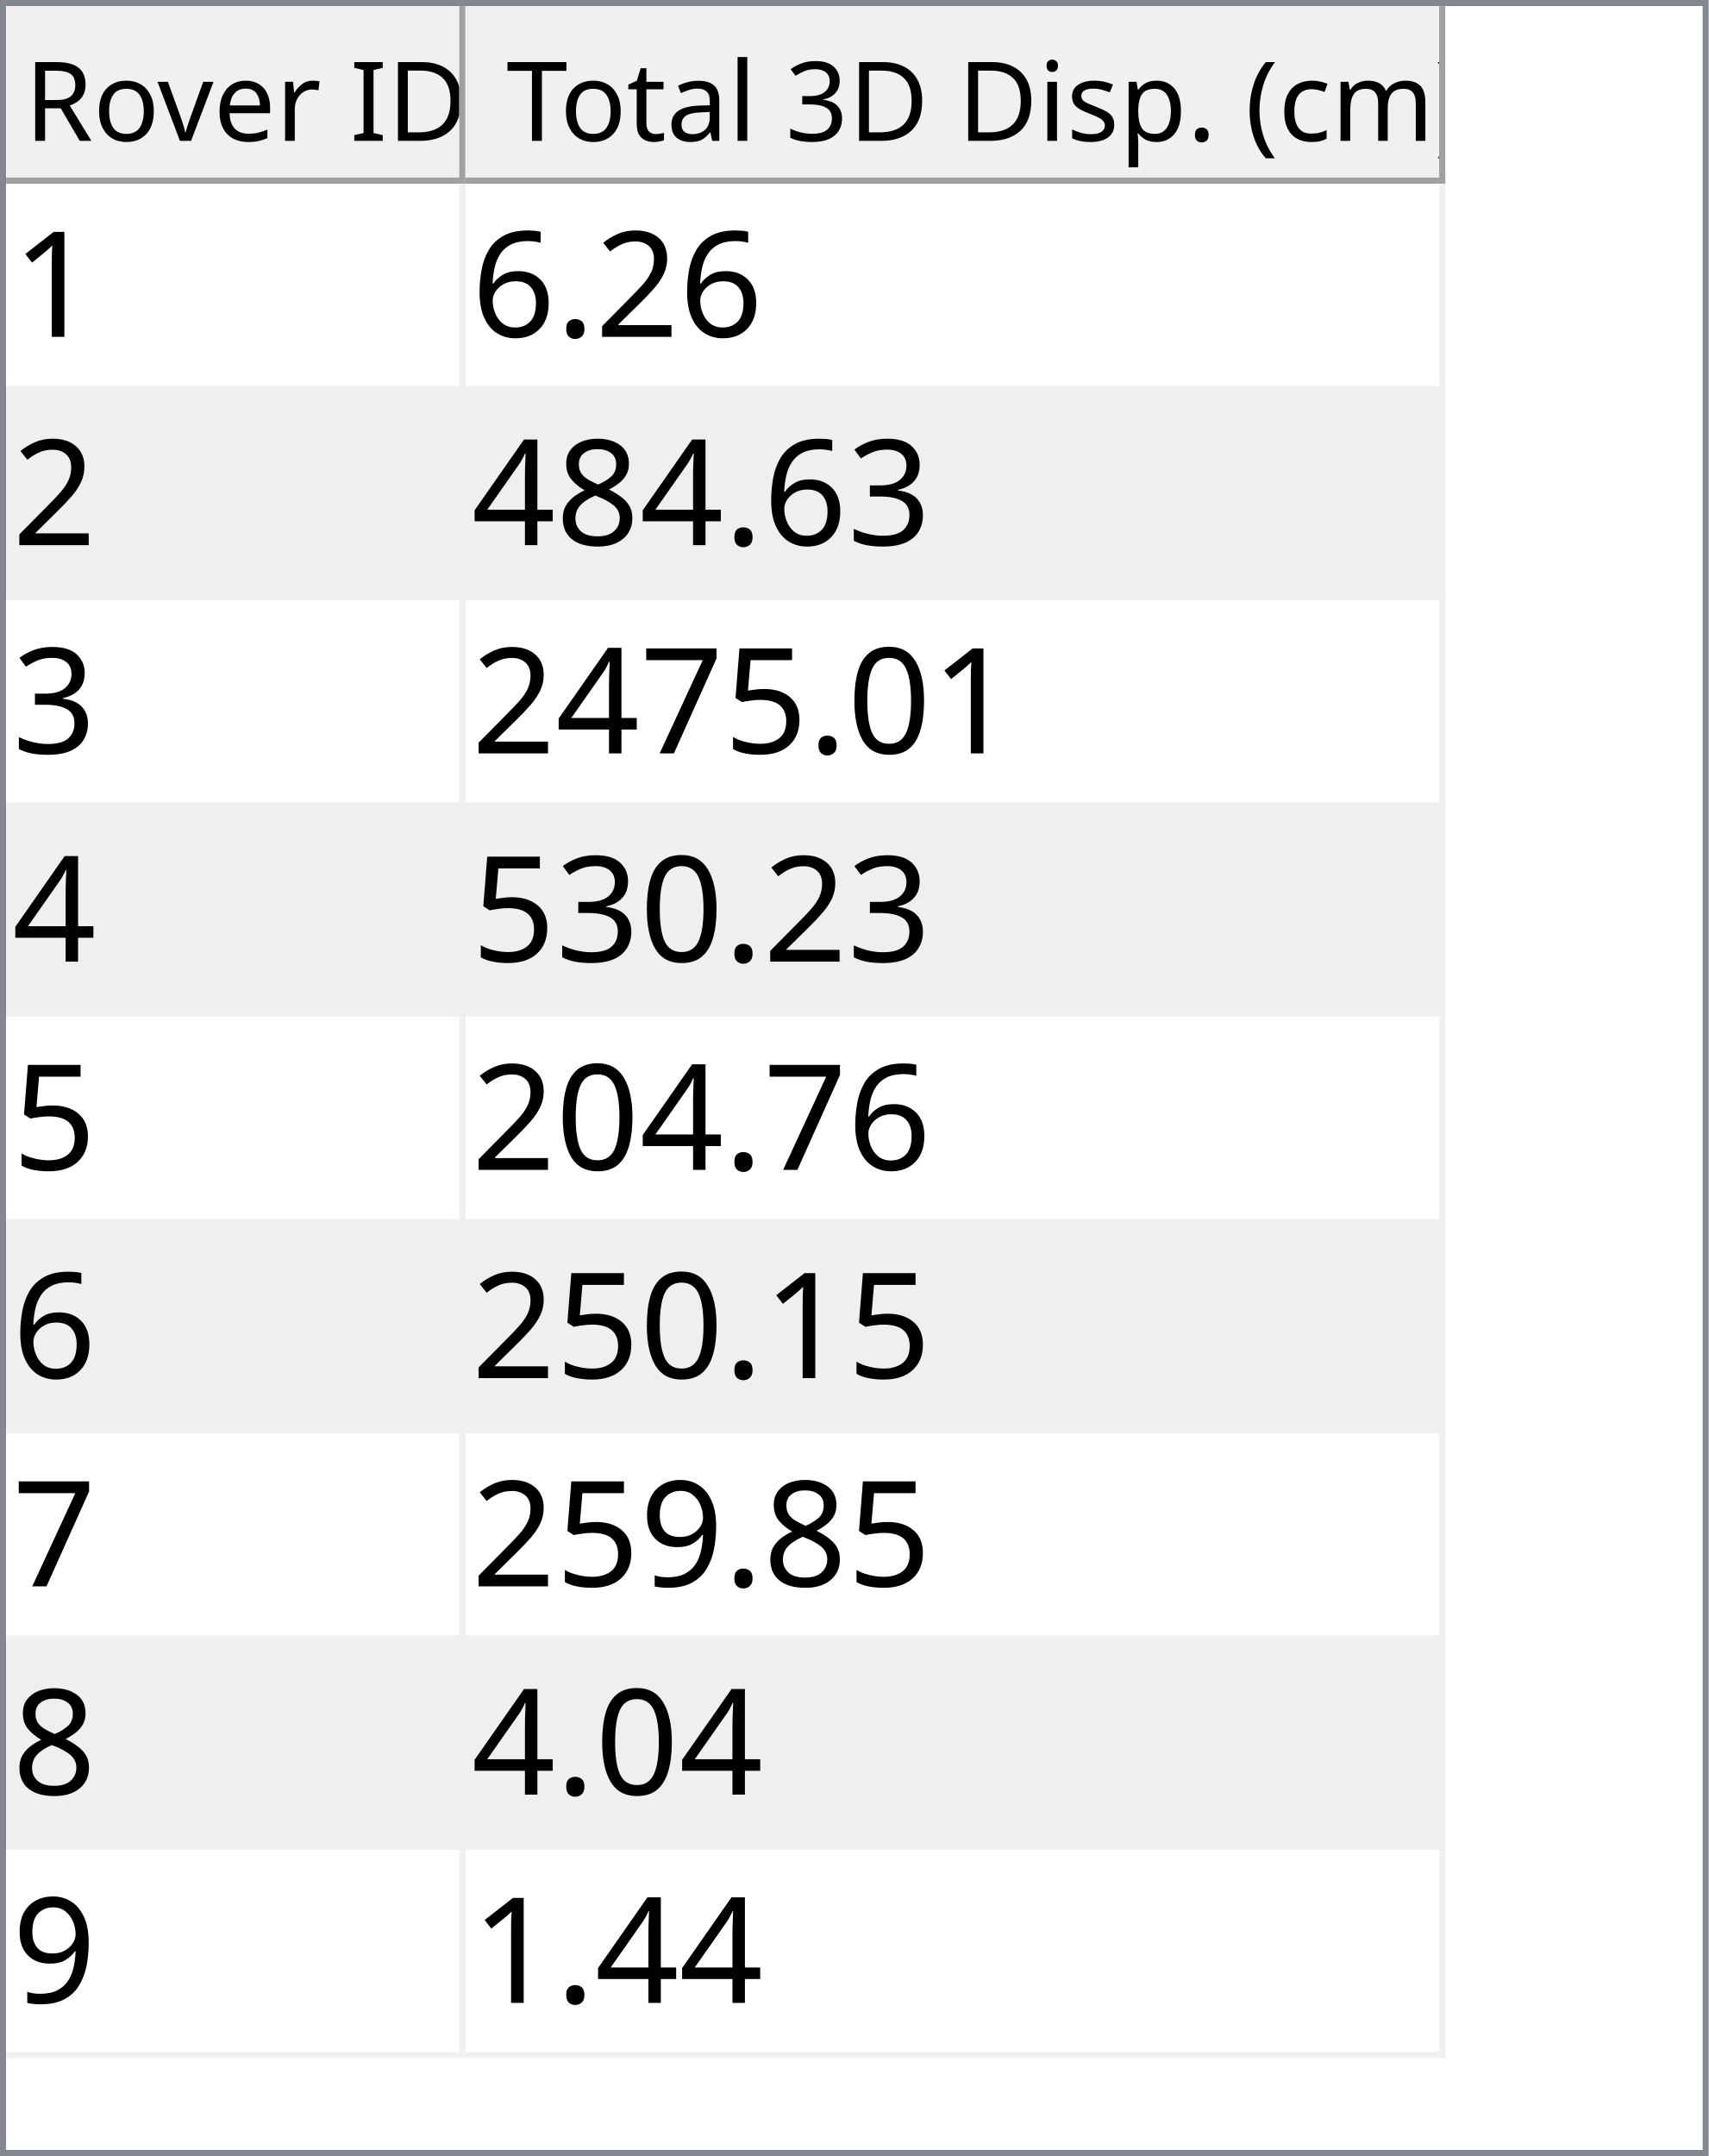
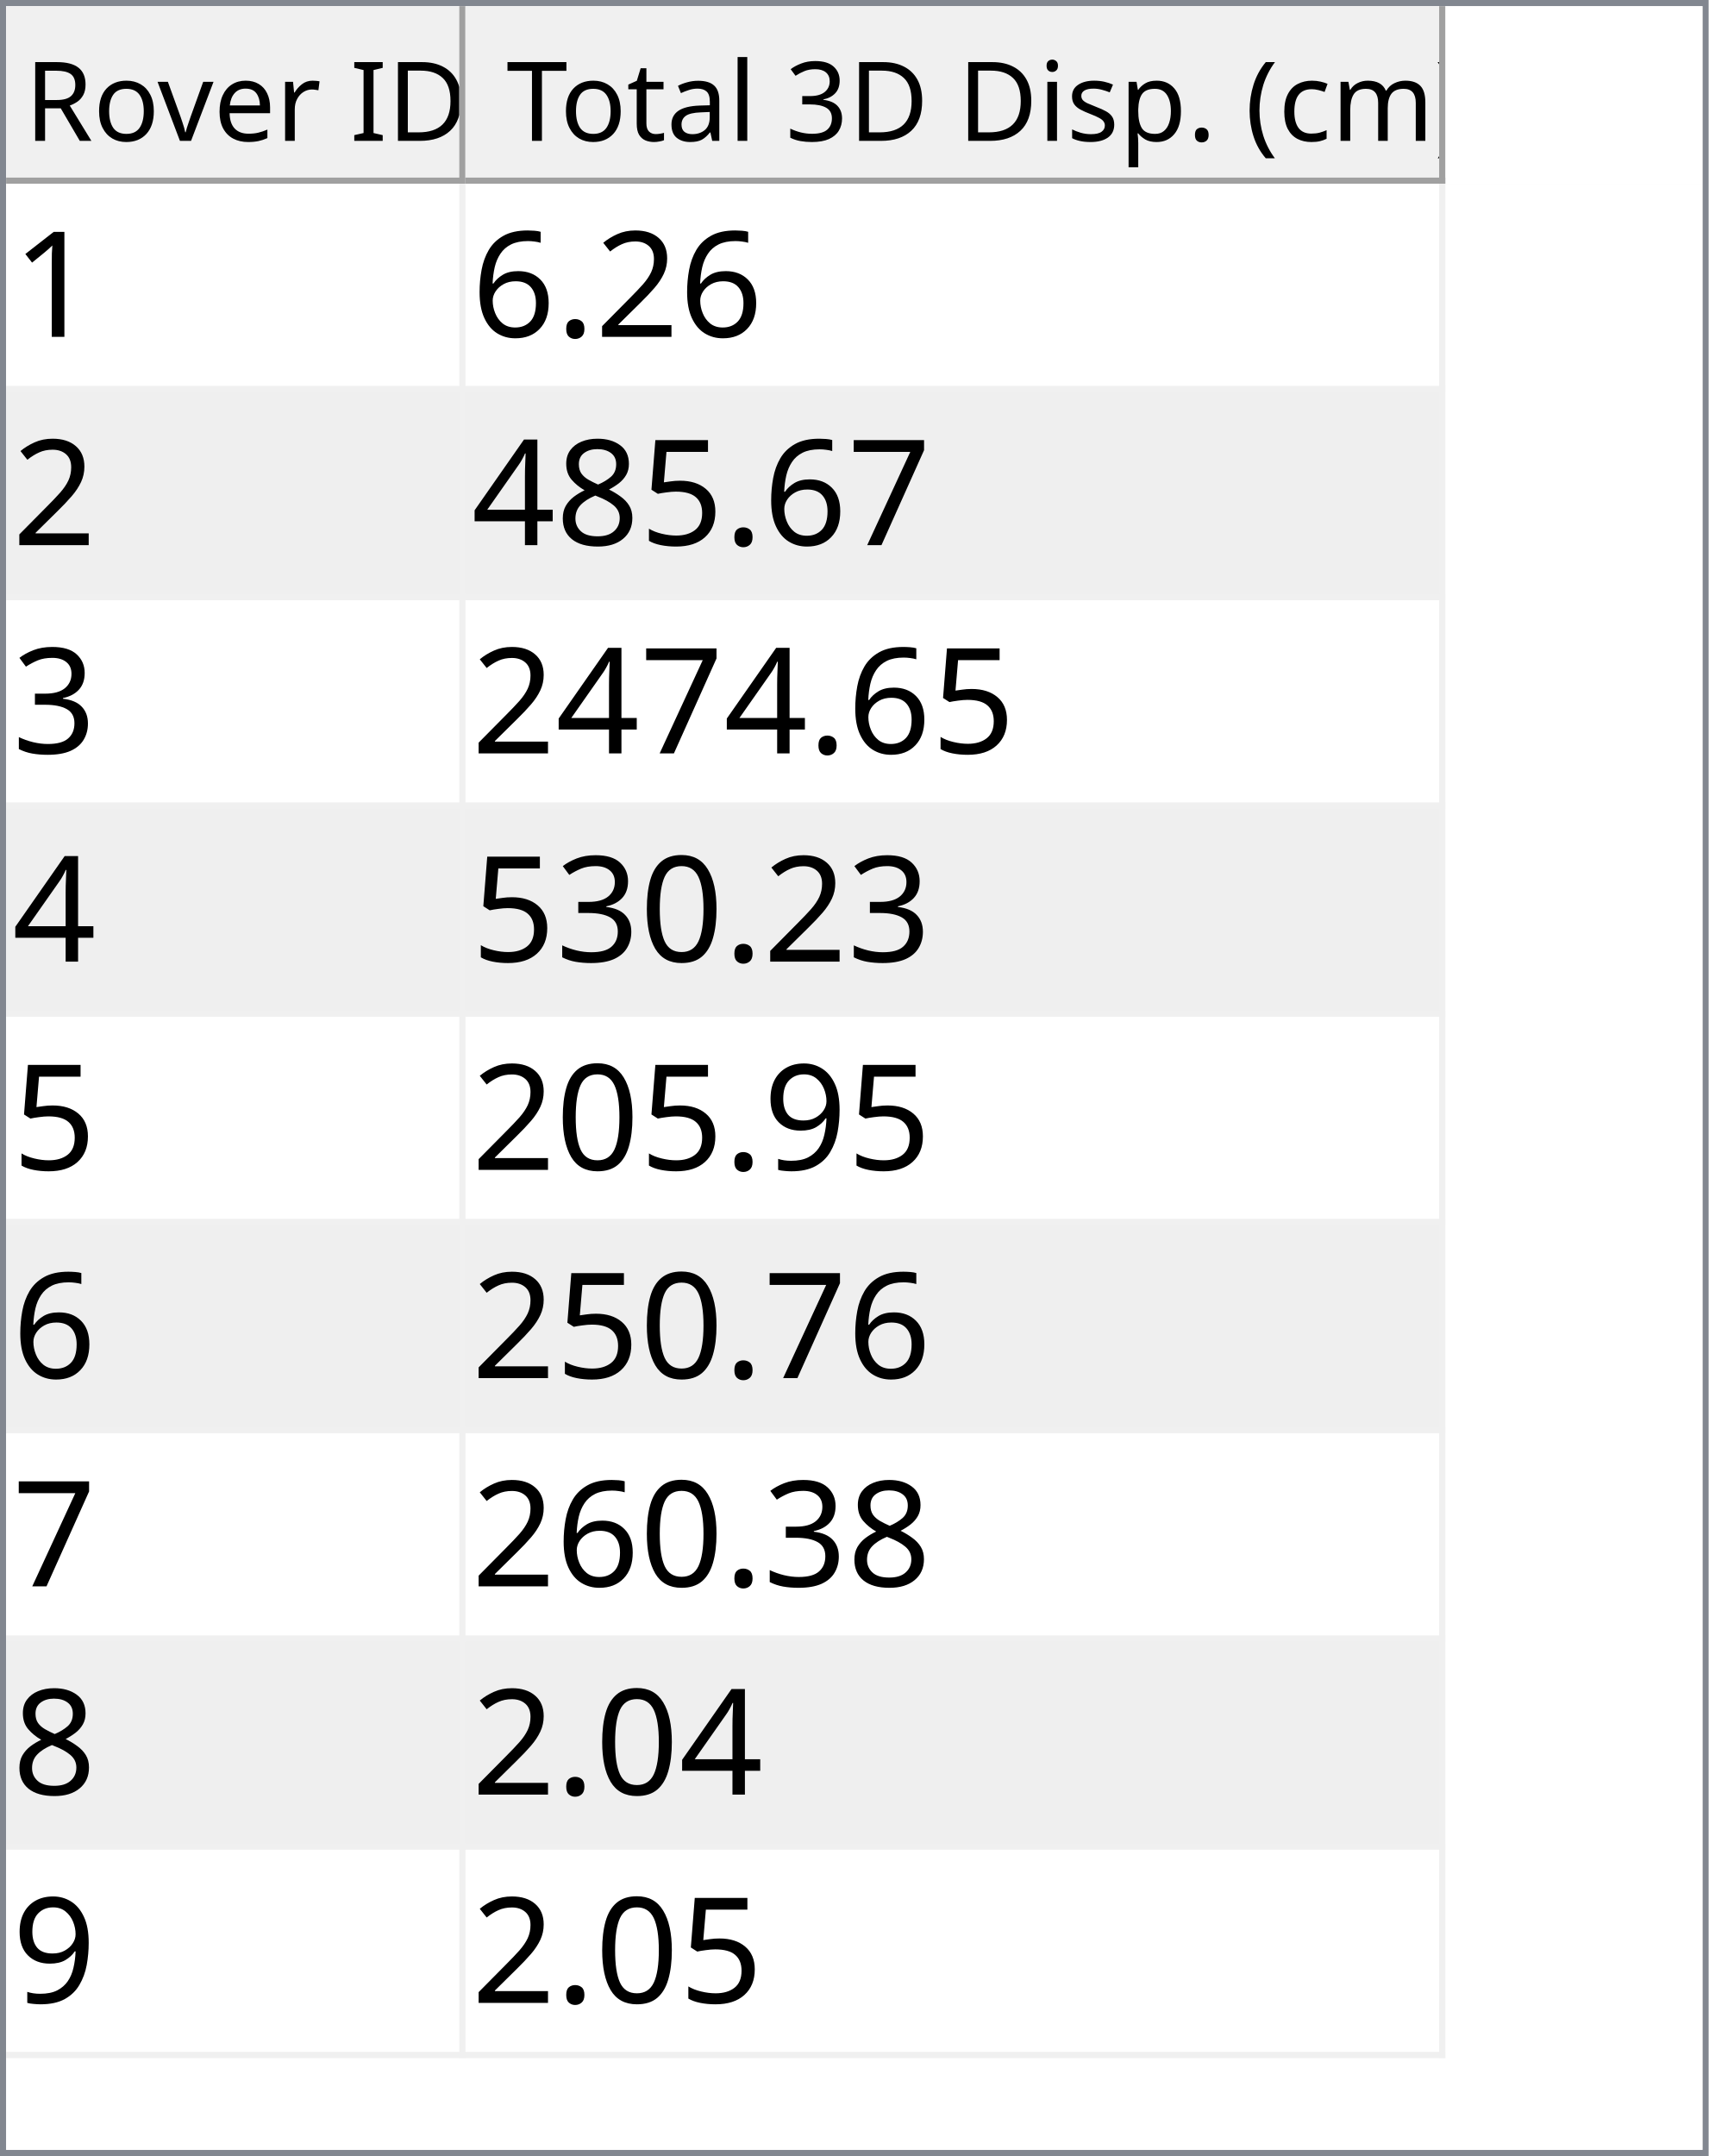
<svg xmlns="http://www.w3.org/2000/svg" style="fill-opacity:1; color-rendering:auto; color-interpolation:auto; text-rendering:auto; stroke:black; stroke-linecap:square; stroke-miterlimit:10; shape-rendering:auto; stroke-opacity:1; fill:black; stroke-dasharray:none; font-weight:normal; stroke-width:1; font-family:'Dialog'; font-style:normal; stroke-linejoin:miter; font-size:12px; stroke-dashoffset:0; image-rendering:auto;" width="279" height="352">
  <defs id="genericDefs" />
  <g>
    <defs id="defs1">
      <clipPath clipPathUnits="userSpaceOnUse" id="clipPath1">
        <path d="M0 0 L279 0 L279 352 L0 352 L0 0 Z" />
      </clipPath>
      <clipPath clipPathUnits="userSpaceOnUse" id="clipPath2">
        <path d="M0 0 L0 352 L279 352 L279 0 Z" />
      </clipPath>
      <clipPath clipPathUnits="userSpaceOnUse" id="clipPath3">
        <path d="M0 0 L0 29 L277 29 L277 0 Z" />
      </clipPath>
      <clipPath clipPathUnits="userSpaceOnUse" id="clipPath4">
        <path d="M0 0 L0 29 L75 29 L75 0 Z" />
      </clipPath>
      <clipPath clipPathUnits="userSpaceOnUse" id="clipPath5">
        <path d="M1 1 L1 28 L74 28 L74 1 Z" />
      </clipPath>
      <clipPath clipPathUnits="userSpaceOnUse" id="clipPath6">
        <path d="M0 0 L0 27 L73 27 L73 0 Z" />
      </clipPath>
      <clipPath clipPathUnits="userSpaceOnUse" id="clipPath7">
        <path d="M-0.5 -0.5 L-0.5 28.5 L74.5 28.5 L74.5 -0.5 Z" />
      </clipPath>
      <clipPath clipPathUnits="userSpaceOnUse" id="clipPath8">
        <path d="M0 0 L0 29 L160 29 L160 0 Z" />
      </clipPath>
      <clipPath clipPathUnits="userSpaceOnUse" id="clipPath9">
        <path d="M1 1 L1 28 L159 28 L159 1 Z" />
      </clipPath>
      <clipPath clipPathUnits="userSpaceOnUse" id="clipPath10">
        <path d="M0 0 L0 27 L158 27 L158 0 Z" />
      </clipPath>
      <clipPath clipPathUnits="userSpaceOnUse" id="clipPath11">
        <path d="M-0.5 -0.5 L-0.5 28.5 L159.5 28.5 L159.5 -0.5 Z" />
      </clipPath>
      <clipPath clipPathUnits="userSpaceOnUse" id="clipPath12">
        <path d="M0 0 L0 321 L277 321 L277 0 Z" />
      </clipPath>
      <clipPath clipPathUnits="userSpaceOnUse" id="clipPath13">
        <path d="M0 0 L0 306 L235 306 L235 0 Z" />
      </clipPath>
      <clipPath clipPathUnits="userSpaceOnUse" id="clipPath14">
        <path d="M-0.5 -0.5 L-0.5 305.5 L234.5 305.5 L234.5 -0.5 Z" />
      </clipPath>
      <clipPath clipPathUnits="userSpaceOnUse" id="clipPath15">
        <path d="M0 0 L0 33 L74 33 L74 0 Z" />
      </clipPath>
      <clipPath clipPathUnits="userSpaceOnUse" id="clipPath16">
        <path d="M0 0 L0 33 L159 33 L159 0 Z" />
      </clipPath>
      <font horiz-adv-x="64.551" id="font1">
        <font-face ascent="107.91" descent="25.098" units-per-em="100" style="font-style:normal; font-family:Segoe UI; font-weight:normal;" />
        <missing-glyph horiz-adv-x="64.551" d="M8.109 0 L8.109 68.266 L56.453 68.266 L56.453 0 L8.109 0 ZM15.328 7.234 L49.219 7.234 L49.219 61.031 L15.328 61.031 L15.328 7.234 Z" />
        <glyph unicode="D" horiz-adv-x="70.117" d="M9.188 0 L9.188 70.016 L28.516 70.016 Q65.531 70.016 65.531 35.891 Q65.531 19.672 55.25 9.836 Q44.969 0 27.734 0 L9.188 0 ZM17.391 62.594 L17.391 7.422 L27.828 7.422 Q41.609 7.422 49.273 14.797 Q56.938 22.172 56.938 35.688 Q56.938 62.594 28.328 62.594 L17.391 62.594 Z" />
        <glyph unicode="I" horiz-adv-x="26.611" d="M17.391 0 L9.188 0 L9.188 70.016 L17.391 70.016 L17.391 0 Z" />
        <glyph unicode=" " horiz-adv-x="27.393" d="" />
        <glyph unicode="r" horiz-adv-x="34.766" d="M34.188 41.891 Q32.078 43.5 28.125 43.5 Q23 43.5 19.555 38.672 Q16.109 33.844 16.109 25.484 L16.109 0 L8.109 0 L8.109 50 L16.109 50 L16.109 39.703 L16.312 39.703 Q18.016 44.969 21.531 47.922 Q25.047 50.875 29.391 50.875 Q32.516 50.875 34.188 50.203 L34.188 41.891 Z" />
        <glyph unicode="e" horiz-adv-x="52.295" d="M48.297 23 L12.984 23 Q13.188 14.656 17.484 10.109 Q21.781 5.562 29.297 5.562 Q37.75 5.562 44.828 11.141 L44.828 3.609 Q38.234 -1.172 27.391 -1.172 Q16.797 -1.172 10.742 5.641 Q4.688 12.453 4.688 24.812 Q4.688 36.469 11.305 43.82 Q17.922 51.172 27.734 51.172 Q37.547 51.172 42.922 44.828 Q48.297 38.484 48.297 27.203 L48.297 23 ZM40.094 29.781 Q40.047 36.719 36.75 40.578 Q33.453 44.438 27.594 44.438 Q21.922 44.438 17.969 40.383 Q14.016 36.328 13.094 29.781 L40.094 29.781 Z" />
        <glyph unicode="v" horiz-adv-x="47.9" d="M47.406 50 L27.484 0 L19.625 0 L0.688 50 L9.469 50 L22.172 13.672 Q23.578 9.672 23.922 6.688 L24.125 6.688 Q24.609 10.453 25.688 13.484 L38.969 50 L47.406 50 Z" />
        <glyph unicode="o" horiz-adv-x="58.594" d="M29 -1.172 Q17.922 -1.172 11.305 5.836 Q4.688 12.844 4.688 24.422 Q4.688 37.016 11.57 44.094 Q18.453 51.172 30.172 51.172 Q41.359 51.172 47.633 44.289 Q53.906 37.406 53.906 25.203 Q53.906 13.234 47.141 6.031 Q40.375 -1.172 29 -1.172 ZM29.594 44.438 Q21.875 44.438 17.383 39.188 Q12.891 33.938 12.891 24.703 Q12.891 15.828 17.43 10.695 Q21.969 5.562 29.594 5.562 Q37.359 5.562 41.531 10.594 Q45.703 15.625 45.703 24.906 Q45.703 34.281 41.531 39.359 Q37.359 44.438 29.594 44.438 Z" />
        <glyph unicode="R" horiz-adv-x="59.814" d="M59.375 0 L49.609 0 L37.891 19.625 Q36.281 22.359 34.766 24.289 Q33.25 26.219 31.664 27.438 Q30.078 28.656 28.25 29.219 Q26.422 29.781 24.125 29.781 L17.391 29.781 L17.391 0 L9.188 0 L9.188 70.016 L30.078 70.016 Q34.672 70.016 38.555 68.867 Q42.438 67.719 45.289 65.375 Q48.141 63.031 49.758 59.547 Q51.375 56.062 51.375 51.375 Q51.375 47.703 50.273 44.656 Q49.172 41.609 47.148 39.211 Q45.125 36.812 42.266 35.133 Q39.406 33.453 35.844 32.516 L35.844 32.328 Q37.594 31.547 38.891 30.547 Q40.188 29.547 41.359 28.18 Q42.531 26.812 43.68 25.078 Q44.828 23.344 46.234 21.047 L59.375 0 ZM17.391 62.594 L17.391 37.203 L28.516 37.203 Q31.594 37.203 34.203 38.133 Q36.812 39.062 38.719 40.797 Q40.625 42.531 41.703 45.047 Q42.781 47.562 42.781 50.688 Q42.781 56.297 39.141 59.445 Q35.5 62.594 28.609 62.594 L17.391 62.594 Z" />
        <glyph unicode=")" horiz-adv-x="30.176" d="M8.297 -15.922 L1.172 -15.922 Q16.406 2.344 16.406 26.812 Q16.406 51.469 1.078 70.016 L8.297 70.016 Q23.531 52.156 23.531 26.703 Q23.531 1.375 8.297 -15.922 Z" />
        <glyph unicode="m" horiz-adv-x="86.133" d="M79.109 0 L71.094 0 L71.094 28.719 Q71.094 37.016 68.531 40.727 Q65.969 44.438 59.906 44.438 Q54.781 44.438 51.195 39.75 Q47.609 35.062 47.609 28.516 L47.609 0 L39.594 0 L39.594 29.688 Q39.594 44.438 28.219 44.438 Q22.953 44.438 19.531 40.016 Q16.109 35.594 16.109 28.516 L16.109 0 L8.109 0 L8.109 50 L16.109 50 L16.109 42.094 L16.312 42.094 Q21.625 51.172 31.844 51.172 Q36.969 51.172 40.773 48.312 Q44.578 45.453 46 40.828 Q51.562 51.172 62.594 51.172 Q79.109 51.172 79.109 30.812 L79.109 0 Z" />
        <glyph unicode="c" horiz-adv-x="46.191" d="M42.188 2.297 Q36.422 -1.172 28.516 -1.172 Q17.828 -1.172 11.258 5.789 Q4.688 12.75 4.688 23.828 Q4.688 36.188 11.766 43.68 Q18.844 51.172 30.672 51.172 Q37.25 51.172 42.281 48.734 L42.281 40.531 Q36.719 44.438 30.375 44.438 Q22.703 44.438 17.797 38.945 Q12.891 33.453 12.891 24.516 Q12.891 15.719 17.508 10.641 Q22.125 5.562 29.891 5.562 Q36.422 5.562 42.188 9.906 L42.188 2.297 Z" />
        <glyph unicode="(" horiz-adv-x="30.176" d="M29.109 -15.922 L21.969 -15.922 Q6.844 1.375 6.844 26.703 Q6.844 52.156 21.969 70.016 L29.203 70.016 Q13.875 51.469 13.875 26.812 Q13.875 2.344 29.109 -15.922 Z" />
        <glyph unicode="." horiz-adv-x="21.68" d="M10.891 -1.078 Q8.641 -1.078 7.055 0.539 Q5.469 2.156 5.469 4.391 Q5.469 6.641 7.055 8.273 Q8.641 9.906 10.891 9.906 Q13.188 9.906 14.797 8.273 Q16.406 6.641 16.406 4.391 Q16.406 2.156 14.797 0.539 Q13.188 -1.078 10.891 -1.078 Z" />
        <glyph unicode="p" horiz-adv-x="58.789" d="M16.312 7.234 L16.109 7.234 L16.109 -23 L8.109 -23 L8.109 50 L16.109 50 L16.109 41.219 L16.312 41.219 Q22.219 51.172 33.594 51.172 Q43.266 51.172 48.688 44.461 Q54.109 37.75 54.109 26.469 Q54.109 13.922 48 6.375 Q41.891 -1.172 31.297 -1.172 Q21.578 -1.172 16.312 7.234 ZM16.109 27.391 L16.109 20.406 Q16.109 14.203 20.141 9.883 Q24.172 5.562 30.375 5.562 Q37.641 5.562 41.773 11.133 Q45.906 16.703 45.906 26.609 Q45.906 34.969 42.047 39.703 Q38.188 44.438 31.594 44.438 Q24.609 44.438 20.359 39.578 Q16.109 34.719 16.109 27.391 Z" />
        <glyph unicode="s" horiz-adv-x="42.432" d="M5.078 1.812 L5.078 10.406 Q11.625 5.562 19.484 5.562 Q30.031 5.562 30.031 12.594 Q30.031 14.594 29.125 15.992 Q28.219 17.391 26.68 18.461 Q25.141 19.531 23.07 20.383 Q21 21.234 18.609 22.172 Q15.281 23.484 12.766 24.828 Q10.25 26.172 8.57 27.859 Q6.891 29.547 6.031 31.695 Q5.172 33.844 5.172 36.719 Q5.172 40.234 6.789 42.945 Q8.406 45.656 11.086 47.484 Q13.766 49.312 17.211 50.242 Q20.656 51.172 24.312 51.172 Q30.812 51.172 35.938 48.922 L35.938 40.828 Q30.422 44.438 23.25 44.438 Q21 44.438 19.195 43.922 Q17.391 43.406 16.094 42.477 Q14.797 41.547 14.086 40.258 Q13.375 38.969 13.375 37.406 Q13.375 35.453 14.086 34.133 Q14.797 32.812 16.164 31.789 Q17.531 30.766 19.484 29.938 Q21.438 29.109 23.922 28.125 Q27.25 26.859 29.883 25.516 Q32.516 24.172 34.375 22.484 Q36.234 20.797 37.234 18.602 Q38.234 16.406 38.234 13.375 Q38.234 9.672 36.602 6.938 Q34.969 4.203 32.234 2.398 Q29.5 0.594 25.93 -0.289 Q22.359 -1.172 18.453 -1.172 Q10.75 -1.172 5.078 1.812 Z" />
        <glyph unicode="i" horiz-adv-x="24.219" d="M12.203 62.703 Q10.062 62.703 8.547 64.164 Q7.031 65.625 7.031 67.875 Q7.031 70.125 8.547 71.609 Q10.062 73.094 12.203 73.094 Q14.406 73.094 15.945 71.609 Q17.484 70.125 17.484 67.875 Q17.484 65.719 15.945 64.211 Q14.406 62.703 12.203 62.703 ZM16.109 0 L8.109 0 L8.109 50 L16.109 50 L16.109 0 Z" />
        <glyph unicode="3" horiz-adv-x="53.906" d="M46.531 19.828 Q46.531 15.094 44.75 11.211 Q42.969 7.328 39.719 4.57 Q36.469 1.812 31.93 0.297 Q27.391 -1.219 21.922 -1.219 Q11.922 -1.219 6 2.594 L6 11.188 Q13.094 5.609 22.219 5.609 Q25.875 5.609 28.828 6.539 Q31.781 7.469 33.906 9.227 Q36.031 10.984 37.18 13.477 Q38.328 15.969 38.328 19.094 Q38.328 32.812 18.797 32.812 L12.984 32.812 L12.984 39.594 L18.5 39.594 Q35.797 39.594 35.797 52.484 Q35.797 64.406 22.609 64.406 Q15.188 64.406 8.688 59.422 L8.688 67.188 Q15.375 71.188 24.609 71.188 Q29 71.188 32.57 69.969 Q36.141 68.75 38.68 66.555 Q41.219 64.359 42.609 61.281 Q44 58.203 44 54.5 Q44 40.672 30.031 36.719 L30.031 36.531 Q33.594 36.141 36.625 34.797 Q39.656 33.453 41.852 31.305 Q44.047 29.156 45.289 26.25 Q46.531 23.344 46.531 19.828 Z" />
        <glyph unicode="l" horiz-adv-x="24.219" d="M16.109 0 L8.109 0 L8.109 74.031 L16.109 74.031 L16.109 0 Z" />
        <glyph unicode="a" horiz-adv-x="50.879" d="M43.891 0 L35.891 0 L35.891 7.812 L35.688 7.812 Q30.469 -1.172 20.312 -1.172 Q12.844 -1.172 8.617 2.781 Q4.391 6.734 4.391 13.281 Q4.391 27.297 20.906 29.594 L35.891 31.688 Q35.891 44.438 25.594 44.438 Q16.547 44.438 9.281 38.281 L9.281 46.484 Q16.656 51.172 26.266 51.172 Q43.891 51.172 43.891 32.516 L43.891 0 ZM35.891 25.297 L23.828 23.641 Q18.266 22.859 15.43 20.875 Q12.594 18.891 12.594 13.875 Q12.594 10.203 15.211 7.883 Q17.828 5.562 22.172 5.562 Q28.125 5.562 32.008 9.742 Q35.891 13.922 35.891 20.312 L35.891 25.297 Z" />
        <glyph unicode="t" horiz-adv-x="33.887" d="M31.297 0.484 Q28.469 -1.078 23.828 -1.078 Q10.688 -1.078 10.688 13.578 L10.688 43.172 L2.094 43.172 L2.094 50 L10.688 50 L10.688 62.203 L18.703 64.797 L18.703 50 L31.297 50 L31.297 43.172 L18.703 43.172 L18.703 14.984 Q18.703 9.969 20.414 7.82 Q22.125 5.672 26.078 5.672 Q29.109 5.672 31.297 7.328 L31.297 0.484 Z" />
        <glyph unicode="T" horiz-adv-x="52.393" d="M50.594 62.594 L30.375 62.594 L30.375 0 L22.172 0 L22.172 62.594 L2 62.594 L2 70.016 L50.594 70.016 L50.594 62.594 Z" />
      </font>
      <font horiz-adv-x="75.0" id="font2">
        <font-face ascent="100.537" descent="21.973" units-per-em="100" style="font-style:normal; font-family:sans-serif; font-weight:normal;" />
        <missing-glyph horiz-adv-x="75.0" d="M12.5 0 L12.5 62.5 L62.5 62.5 L62.5 0 L12.5 0 ZM14.062 1.562 L60.938 1.562 L60.938 60.938 L14.062 60.938 L14.062 1.562 Z" />
        <glyph unicode="1" horiz-adv-x="55.615" d="M37.25 0 L28.469 0 L28.469 56 Q25.297 52.984 20.141 49.953 Q14.984 46.922 10.891 45.406 L10.891 53.906 Q18.266 57.375 23.781 62.305 Q29.297 67.234 31.594 71.875 L37.25 71.875 L37.25 0 Z" />
        <glyph unicode="2" horiz-adv-x="55.615" d="M50.344 8.453 L50.344 0 L3.031 0 Q2.938 3.172 4.047 6.109 Q5.859 10.938 9.836 15.625 Q13.812 20.312 21.344 26.469 Q33.016 36.031 37.117 41.625 Q41.219 47.219 41.219 52.203 Q41.219 57.422 37.477 61.008 Q33.734 64.594 27.734 64.594 Q21.391 64.594 17.578 60.789 Q13.766 56.984 13.719 50.25 L4.688 51.172 Q5.609 61.281 11.664 66.578 Q17.719 71.875 27.938 71.875 Q38.234 71.875 44.242 66.164 Q50.25 60.453 50.25 52 Q50.25 47.703 48.492 43.555 Q46.734 39.406 42.656 34.812 Q38.578 30.219 29.109 22.219 Q21.188 15.578 18.945 13.211 Q16.703 10.844 15.234 8.453 L50.344 8.453 Z" />
        <glyph unicode="." horiz-adv-x="27.783" d="M9.078 0 L9.078 10.016 L19.094 10.016 L19.094 0 L9.078 0 Z" />
        <glyph unicode="6" horiz-adv-x="55.615" d="M49.75 54.047 L41.016 53.375 Q39.844 58.547 37.703 60.891 Q34.125 64.656 28.906 64.656 Q24.703 64.656 21.531 62.312 Q17.391 59.281 14.992 53.469 Q12.594 47.656 12.5 36.922 Q15.672 41.75 20.266 44.094 Q24.859 46.438 29.891 46.438 Q38.672 46.438 44.852 39.969 Q51.031 33.5 51.031 23.25 Q51.031 16.5 48.125 10.719 Q45.219 4.938 40.141 1.859 Q35.062 -1.219 28.609 -1.219 Q17.625 -1.219 10.695 6.859 Q3.766 14.938 3.766 33.5 Q3.766 54.25 11.422 63.672 Q18.109 71.875 29.438 71.875 Q37.891 71.875 43.289 67.141 Q48.688 62.406 49.75 54.047 ZM13.875 23.188 Q13.875 18.656 15.797 14.508 Q17.719 10.359 21.188 8.18 Q24.656 6 28.469 6 Q34.031 6 38.039 10.492 Q42.047 14.984 42.047 22.703 Q42.047 30.125 38.086 34.398 Q34.125 38.672 28.125 38.672 Q22.172 38.672 18.023 34.398 Q13.875 30.125 13.875 23.188 Z" />
-         <glyph unicode="3" horiz-adv-x="55.615" d="M4.203 18.891 L12.984 20.062 Q14.5 12.594 18.141 9.297 Q21.781 6 27 6 Q33.203 6 37.477 10.297 Q41.75 14.594 41.75 20.953 Q41.75 27 37.797 30.93 Q33.844 34.859 27.734 34.859 Q25.25 34.859 21.531 33.891 L22.516 41.609 Q23.391 41.5 23.922 41.5 Q29.547 41.5 34.039 44.43 Q38.531 47.359 38.531 53.469 Q38.531 58.297 35.258 61.477 Q31.984 64.656 26.812 64.656 Q21.688 64.656 18.266 61.43 Q14.844 58.203 13.875 51.766 L5.078 53.328 Q6.688 62.156 12.398 67.016 Q18.109 71.875 26.609 71.875 Q32.469 71.875 37.398 69.359 Q42.328 66.844 44.945 62.5 Q47.562 58.156 47.562 53.266 Q47.562 48.641 45.07 44.828 Q42.578 41.016 37.703 38.766 Q44.047 37.312 47.562 32.695 Q51.078 28.078 51.078 21.141 Q51.078 11.766 44.242 5.25 Q37.406 -1.266 26.953 -1.266 Q17.531 -1.266 11.305 4.352 Q5.078 9.969 4.203 18.891 Z" />
+         <glyph unicode="7" horiz-adv-x="55.615" d="M4.734 62.203 L4.734 70.656 L51.078 70.656 L51.078 63.812 Q44.234 56.547 37.523 44.484 Q30.812 32.422 27.156 19.672 Q24.516 10.688 23.781 0 L14.75 0 Q14.891 8.453 18.062 20.414 Q21.234 32.375 27.172 43.484 Q33.109 54.594 39.797 62.203 L4.734 62.203 Z" />
+         <glyph unicode="5" horiz-adv-x="55.615" d="M4.156 18.75 L13.375 19.531 Q14.406 12.797 18.141 9.398 Q21.875 6 27.156 6 Q33.5 6 37.891 10.789 Q42.281 15.578 42.281 23.484 Q42.281 31 38.062 35.352 Q33.844 39.703 27 39.703 Q22.75 39.703 19.336 37.773 Q15.922 35.844 13.969 32.766 L5.719 33.844 L12.641 70.609 L48.25 70.609 L48.25 62.203 L19.672 62.203 L15.828 42.969 Q22.266 47.469 29.344 47.469 Q38.719 47.469 45.164 40.969 Q51.609 34.469 51.609 24.266 Q51.609 14.547 45.953 7.469 Q39.062 -1.219 27.156 -1.219 Q17.391 -1.219 11.211 4.25 Q5.031 9.719 4.156 18.75 Z" />
        <glyph unicode="8" horiz-adv-x="55.615" d="M17.672 38.812 Q12.203 40.828 9.57 44.539 Q6.938 48.25 6.938 53.422 Q6.938 61.234 12.555 66.555 Q18.172 71.875 27.484 71.875 Q36.859 71.875 42.578 66.43 Q48.297 60.984 48.297 53.172 Q48.297 48.188 45.68 44.508 Q43.062 40.828 37.75 38.812 Q44.344 36.672 47.781 31.883 Q51.219 27.094 51.219 20.453 Q51.219 11.281 44.727 5.031 Q38.234 -1.219 27.641 -1.219 Q17.047 -1.219 10.547 5.055 Q4.047 11.328 4.047 20.703 Q4.047 27.688 7.594 32.398 Q11.141 37.109 17.672 38.812 ZM15.922 53.719 Q15.922 48.641 19.195 45.414 Q22.469 42.188 27.688 42.188 Q32.766 42.188 36.016 45.383 Q39.266 48.578 39.266 53.219 Q39.266 58.062 35.914 61.359 Q32.562 64.656 27.594 64.656 Q22.562 64.656 19.242 61.43 Q15.922 58.203 15.922 53.719 ZM13.094 20.656 Q13.094 16.891 14.875 13.375 Q16.656 9.859 20.172 7.93 Q23.688 6 27.734 6 Q34.031 6 38.133 10.055 Q42.234 14.109 42.234 20.359 Q42.234 26.703 38.016 30.859 Q33.797 35.016 27.438 35.016 Q21.234 35.016 17.164 30.914 Q13.094 26.812 13.094 20.656 Z" />
        <glyph unicode="4" horiz-adv-x="55.615" d="M32.328 0 L32.328 17.141 L1.266 17.141 L1.266 25.203 L33.938 71.578 L41.109 71.578 L41.109 25.203 L50.781 25.203 L50.781 17.141 L41.109 17.141 L41.109 0 L32.328 0 ZM32.328 25.203 L32.328 57.469 L9.906 25.203 L32.328 25.203 Z" />
+         <glyph unicode="3" horiz-adv-x="55.615" d="M4.203 18.891 L12.984 20.062 Q14.5 12.594 18.141 9.297 Q21.781 6 27 6 Q33.203 6 37.477 10.297 Q41.75 14.594 41.75 20.953 Q41.75 27 37.797 30.93 Q33.844 34.859 27.734 34.859 Q25.25 34.859 21.531 33.891 L22.516 41.609 Q23.391 41.5 23.922 41.5 Q29.547 41.5 34.039 44.43 Q38.531 47.359 38.531 53.469 Q38.531 58.297 35.258 61.477 Q31.984 64.656 26.812 64.656 Q21.688 64.656 18.266 61.43 Q14.844 58.203 13.875 51.766 L5.078 53.328 Q6.688 62.156 12.398 67.016 Q18.109 71.875 26.609 71.875 Q32.469 71.875 37.398 69.359 Q42.328 66.844 44.945 62.5 Q47.562 58.156 47.562 53.266 Q47.562 48.641 45.07 44.828 Q42.578 41.016 37.703 38.766 Q44.047 37.312 47.562 32.695 Q51.078 28.078 51.078 21.141 Q51.078 11.766 44.242 5.25 Q37.406 -1.266 26.953 -1.266 Q17.531 -1.266 11.305 4.352 Q5.078 9.969 4.203 18.891 Z" />
        <glyph unicode="0" horiz-adv-x="55.615" d="M4.156 35.297 Q4.156 48 6.766 55.742 Q9.375 63.484 14.523 67.68 Q19.672 71.875 27.484 71.875 Q33.25 71.875 37.594 69.555 Q41.938 67.234 44.773 62.867 Q47.609 58.5 49.219 52.227 Q50.828 45.953 50.828 35.297 Q50.828 22.703 48.242 14.969 Q45.656 7.234 40.508 3.008 Q35.359 -1.219 27.484 -1.219 Q17.141 -1.219 11.234 6.203 Q4.156 15.141 4.156 35.297 ZM13.188 35.297 Q13.188 17.672 17.312 11.836 Q21.438 6 27.484 6 Q33.547 6 37.672 11.859 Q41.797 17.719 41.797 35.297 Q41.797 52.984 37.672 58.789 Q33.547 64.594 27.391 64.594 Q21.344 64.594 17.719 59.469 Q13.188 52.938 13.188 35.297 Z" />
-         <glyph unicode="5" horiz-adv-x="55.615" d="M4.156 18.75 L13.375 19.531 Q14.406 12.797 18.141 9.398 Q21.875 6 27.156 6 Q33.5 6 37.891 10.789 Q42.281 15.578 42.281 23.484 Q42.281 31 38.062 35.352 Q33.844 39.703 27 39.703 Q22.75 39.703 19.336 37.773 Q15.922 35.844 13.969 32.766 L5.719 33.844 L12.641 70.609 L48.25 70.609 L48.25 62.203 L19.672 62.203 L15.828 42.969 Q22.266 47.469 29.344 47.469 Q38.719 47.469 45.164 40.969 Q51.609 34.469 51.609 24.266 Q51.609 14.547 45.953 7.469 Q39.062 -1.219 27.156 -1.219 Q17.391 -1.219 11.211 4.25 Q5.031 9.719 4.156 18.75 Z" />
-         <glyph unicode="7" horiz-adv-x="55.615" d="M4.734 62.203 L4.734 70.656 L51.078 70.656 L51.078 63.812 Q44.234 56.547 37.523 44.484 Q30.812 32.422 27.156 19.672 Q24.516 10.688 23.781 0 L14.75 0 Q14.891 8.453 18.062 20.414 Q21.234 32.375 27.172 43.484 Q33.109 54.594 39.797 62.203 L4.734 62.203 Z" />
        <glyph unicode="9" horiz-adv-x="55.615" d="M5.469 16.547 L13.922 17.328 Q14.984 11.375 18.016 8.688 Q21.047 6 25.781 6 Q29.828 6 32.883 7.859 Q35.938 9.719 37.891 12.82 Q39.844 15.922 41.164 21.195 Q42.484 26.469 42.484 31.938 Q42.484 32.516 42.438 33.688 Q39.797 29.5 35.234 26.883 Q30.672 24.266 25.344 24.266 Q16.453 24.266 10.305 30.711 Q4.156 37.156 4.156 47.703 Q4.156 58.594 10.578 65.234 Q17 71.875 26.656 71.875 Q33.641 71.875 39.43 68.117 Q45.219 64.359 48.219 57.398 Q51.219 50.438 51.219 37.25 Q51.219 23.531 48.242 15.406 Q45.266 7.281 39.383 3.031 Q33.5 -1.219 25.594 -1.219 Q17.188 -1.219 11.867 3.445 Q6.547 8.109 5.469 16.547 ZM41.453 48.141 Q41.453 55.719 37.43 60.156 Q33.406 64.594 27.734 64.594 Q21.875 64.594 17.531 59.812 Q13.188 55.031 13.188 47.406 Q13.188 40.578 17.312 36.305 Q21.438 32.031 27.484 32.031 Q33.594 32.031 37.523 36.305 Q41.453 40.578 41.453 48.141 Z" />
      </font>
    </defs>
    <g style="fill:white; stroke:white;">
      <rect x="0" y="0" width="279" style="clip-path:url(#clipPath1); stroke:none;" height="352" />
    </g>
    <g style="fill:white; text-rendering:optimizeSpeed; color-rendering:optimizeSpeed; image-rendering:optimizeSpeed; shape-rendering:crispEdges; stroke:white; color-interpolation:sRGB;">
      <rect x="0" width="279" height="352" y="0" style="stroke:none;" />
      <path style="stroke:none;" d="M0 353 L279 353 L279 0 L0 0 Z" />
    </g>
    <g style="fill:rgb(240,240,240); font-size:18px; font-family:'Segoe UI'; stroke:rgb(240,240,240);">
      <rect x="0" y="0" width="279" style="clip-path:url(#clipPath2); stroke:none;" height="352" />
    </g>
    <g style="fill:rgb(130,135,144); font-size:18px; font-family:'Segoe UI'; stroke:rgb(130,135,144);">
      <path d="M0 0 L279 0 L279 352 L0 352 L0 0 ZM1 1 L278 1 L278 351 L1 351 L1 1 Z" style="fill-rule:evenodd; clip-path:url(#clipPath2); stroke:none;" />
    </g>
    <g style="fill:white; font-size:18px; font-family:'Segoe UI'; stroke:white;" transform="translate(1,1)">
      <rect x="0" y="0" width="277" style="clip-path:url(#clipPath3); stroke:none;" height="29" />
    </g>
    <g style="fill:rgb(240,240,240); font-size:18px; font-family:'Segoe UI'; stroke:rgb(240,240,240);" transform="translate(1,1)">
      <rect x="0" y="0" width="75" style="clip-path:url(#clipPath4); stroke:none;" height="29" />
    </g>
    <g style="font-family:'Segoe UI'; font-size:18px;" transform="translate(2,2)">
      <text x="2" xml:space="preserve" y="21" style="clip-path:url(#clipPath6); stroke:none;">Rover ID</text>
    </g>
    <g transform="translate(1.5,1.5)" style="fill:rgb(160,160,160); font-size:18px; font-family:'Segoe UI'; stroke:rgb(160,160,160); stroke-linejoin:bevel;">
      <line x1="74" x2="74" y1="0" style="fill:none; clip-path:url(#clipPath7);" y2="28" />
    </g>
    <g transform="matrix(1,0,0,1,1,1) translate(0.5,0.5)" style="fill:rgb(160,160,160); font-size:18px; font-family:'Segoe UI'; stroke:rgb(160,160,160); stroke-linejoin:bevel;">
      <line x1="0" x2="74" y1="28" style="fill:none; clip-path:url(#clipPath7);" y2="28" />
    </g>
    <g style="fill:rgb(240,240,240); font-size:18px; font-family:'Segoe UI'; stroke:rgb(240,240,240);" transform="translate(76,1)">
      <rect x="0" y="0" width="160" style="clip-path:url(#clipPath8); stroke:none;" height="29" />
    </g>
    <g style="font-family:'Segoe UI'; font-size:18px;" transform="translate(77,2)">
      <text x="1" xml:space="preserve" y="21" style="clip-path:url(#clipPath10); stroke:none;"> Total 3D Disp. (cm)</text>
    </g>
    <g transform="translate(76.5,1.5)" style="fill:rgb(160,160,160); font-size:18px; font-family:'Segoe UI'; stroke:rgb(160,160,160); stroke-linejoin:bevel;">
      <line x1="159" x2="159" y1="0" style="fill:none; clip-path:url(#clipPath11);" y2="28" />
    </g>
    <g transform="matrix(1,0,0,1,76,1) translate(0.5,0.5)" style="fill:rgb(160,160,160); font-size:18px; font-family:'Segoe UI'; stroke:rgb(160,160,160); stroke-linejoin:bevel;">
      <line x1="0" x2="159" y1="28" style="fill:none; clip-path:url(#clipPath11);" y2="28" />
    </g>
    <g style="fill:white; font-size:18px; font-family:'Segoe UI'; stroke:white;" transform="translate(1,30)">
      <rect x="0" y="0" width="277" style="clip-path:url(#clipPath12); stroke:none;" height="321" />
    </g>
    <g style="fill:rgb(240,240,240); font-size:24px; font-family:sans-serif; stroke:rgb(240,240,240);" transform="translate(1,30)">
      <rect x="0" y="0" width="235" style="clip-path:url(#clipPath13); stroke:none;" height="306" />
      <line transform="translate(0.5,0.5)" x1="0" x2="234" y1="33" style="clip-path:url(#clipPath14); fill:none; stroke-linejoin:bevel;" y2="33" />
    </g>
    <g transform="matrix(1,0,0,1,1,30) translate(0.5,0.5)" style="fill:rgb(240,240,240); font-size:24px; font-family:sans-serif; stroke:rgb(240,240,240); stroke-linejoin:bevel;">
      <line x1="0" x2="234" y1="67" style="fill:none; clip-path:url(#clipPath14);" y2="67" />
    </g>
    <g transform="matrix(1,0,0,1,1,30) translate(0.5,0.5)" style="fill:rgb(240,240,240); font-size:24px; font-family:sans-serif; stroke:rgb(240,240,240); stroke-linejoin:bevel;">
      <line x1="0" x2="234" y1="101" style="fill:none; clip-path:url(#clipPath14);" y2="101" />
    </g>
    <g transform="matrix(1,0,0,1,1,30) translate(0.5,0.5)" style="fill:rgb(240,240,240); font-size:24px; font-family:sans-serif; stroke:rgb(240,240,240); stroke-linejoin:bevel;">
      <line x1="0" x2="234" y1="135" style="fill:none; clip-path:url(#clipPath14);" y2="135" />
    </g>
    <g transform="matrix(1,0,0,1,1,30) translate(0.5,0.5)" style="fill:rgb(240,240,240); font-size:24px; font-family:sans-serif; stroke:rgb(240,240,240); stroke-linejoin:bevel;">
      <line x1="0" x2="234" y1="169" style="fill:none; clip-path:url(#clipPath14);" y2="169" />
    </g>
    <g transform="matrix(1,0,0,1,1,30) translate(0.5,0.5)" style="fill:rgb(240,240,240); font-size:24px; font-family:sans-serif; stroke:rgb(240,240,240); stroke-linejoin:bevel;">
      <line x1="0" x2="234" y1="203" style="fill:none; clip-path:url(#clipPath14);" y2="203" />
    </g>
    <g transform="matrix(1,0,0,1,1,30) translate(0.5,0.5)" style="fill:rgb(240,240,240); font-size:24px; font-family:sans-serif; stroke:rgb(240,240,240); stroke-linejoin:bevel;">
      <line x1="0" x2="234" y1="237" style="fill:none; clip-path:url(#clipPath14);" y2="237" />
    </g>
    <g transform="matrix(1,0,0,1,1,30) translate(0.5,0.5)" style="fill:rgb(240,240,240); font-size:24px; font-family:sans-serif; stroke:rgb(240,240,240); stroke-linejoin:bevel;">
      <line x1="0" x2="234" y1="271" style="fill:none; clip-path:url(#clipPath14);" y2="271" />
    </g>
    <g transform="matrix(1,0,0,1,1,30) translate(0.5,0.5)" style="fill:rgb(240,240,240); font-size:24px; font-family:sans-serif; stroke:rgb(240,240,240); stroke-linejoin:bevel;">
      <line x1="0" x2="234" y1="305" style="fill:none; clip-path:url(#clipPath14);" y2="305" />
    </g>
    <g transform="matrix(1,0,0,1,1,30) translate(0.5,0.5)" style="fill:rgb(240,240,240); font-size:24px; font-family:sans-serif; stroke:rgb(240,240,240); stroke-linejoin:bevel;">
      <line x1="74" x2="74" y1="0" style="fill:none; clip-path:url(#clipPath14);" y2="305" />
    </g>
    <g transform="matrix(1,0,0,1,1,30) translate(0.5,0.5)" style="fill:rgb(240,240,240); font-size:24px; font-family:sans-serif; stroke:rgb(240,240,240); stroke-linejoin:bevel;">
      <line x1="234" x2="234" y1="0" style="fill:none; clip-path:url(#clipPath14);" y2="305" />
    </g>
    <g style="fill:white; font-size:24px; font-family:sans-serif; stroke:white;" transform="matrix(1,0,0,1,1,30)">
      <rect x="0" y="0" width="74" style="clip-path:url(#clipPath15); stroke:none;" height="33" />
      <text x="1" y="25" style="fill:black; clip-path:url(#clipPath15); stroke:none;" xml:space="preserve">1</text>
    </g>
    <g style="fill:white; font-size:24px; font-family:sans-serif; stroke:white;" transform="matrix(1,0,0,1,1,30) translate(75,0)">
      <rect x="0" y="0" width="159" style="clip-path:url(#clipPath16); stroke:none;" height="33" />
      <text x="1" y="25" style="fill:black; clip-path:url(#clipPath16); stroke:none;" xml:space="preserve">6.26</text>
    </g>
    <g style="fill:rgb(239,239,239); font-size:24px; font-family:sans-serif; stroke:rgb(239,239,239);" transform="matrix(1,0,0,1,1,30) translate(0,34)">
      <rect x="0" y="0" width="74" style="clip-path:url(#clipPath15); stroke:none;" height="33" />
      <text x="1" y="25" style="fill:black; clip-path:url(#clipPath15); stroke:none;" xml:space="preserve">2</text>
    </g>
    <g style="fill:rgb(239,239,239); font-size:24px; font-family:sans-serif; stroke:rgb(239,239,239);" transform="matrix(1,0,0,1,1,30) translate(75,34)">
      <rect x="0" y="0" width="159" style="clip-path:url(#clipPath16); stroke:none;" height="33" />
-       <text x="1" y="25" style="fill:black; clip-path:url(#clipPath16); stroke:none;" xml:space="preserve">484.63</text>
+       <text x="1" y="25" style="fill:black; clip-path:url(#clipPath16); stroke:none;" xml:space="preserve">485.67</text>
    </g>
    <g style="fill:white; font-size:24px; font-family:sans-serif; stroke:white;" transform="matrix(1,0,0,1,1,30) translate(0,68)">
      <rect x="0" y="0" width="74" style="clip-path:url(#clipPath15); stroke:none;" height="33" />
      <text x="1" y="25" style="fill:black; clip-path:url(#clipPath15); stroke:none;" xml:space="preserve">3</text>
    </g>
    <g style="fill:white; font-size:24px; font-family:sans-serif; stroke:white;" transform="matrix(1,0,0,1,1,30) translate(75,68)">
      <rect x="0" y="0" width="159" style="clip-path:url(#clipPath16); stroke:none;" height="33" />
-       <text x="1" y="25" style="fill:black; clip-path:url(#clipPath16); stroke:none;" xml:space="preserve">2475.01</text>
+       <text x="1" y="25" style="fill:black; clip-path:url(#clipPath16); stroke:none;" xml:space="preserve">2474.65</text>
    </g>
    <g style="fill:rgb(239,239,239); font-size:24px; font-family:sans-serif; stroke:rgb(239,239,239);" transform="matrix(1,0,0,1,1,30) translate(0,102)">
      <rect x="0" y="0" width="74" style="clip-path:url(#clipPath15); stroke:none;" height="33" />
      <text x="1" y="25" style="fill:black; clip-path:url(#clipPath15); stroke:none;" xml:space="preserve">4</text>
    </g>
    <g style="fill:rgb(239,239,239); font-size:24px; font-family:sans-serif; stroke:rgb(239,239,239);" transform="matrix(1,0,0,1,1,30) translate(75,102)">
      <rect x="0" y="0" width="159" style="clip-path:url(#clipPath16); stroke:none;" height="33" />
      <text x="1" y="25" style="fill:black; clip-path:url(#clipPath16); stroke:none;" xml:space="preserve">530.23</text>
    </g>
    <g style="fill:white; font-size:24px; font-family:sans-serif; stroke:white;" transform="matrix(1,0,0,1,1,30) translate(0,136)">
      <rect x="0" y="0" width="74" style="clip-path:url(#clipPath15); stroke:none;" height="33" />
      <text x="1" y="25" style="fill:black; clip-path:url(#clipPath15); stroke:none;" xml:space="preserve">5</text>
    </g>
    <g style="fill:white; font-size:24px; font-family:sans-serif; stroke:white;" transform="matrix(1,0,0,1,1,30) translate(75,136)">
      <rect x="0" y="0" width="159" style="clip-path:url(#clipPath16); stroke:none;" height="33" />
-       <text x="1" y="25" style="fill:black; clip-path:url(#clipPath16); stroke:none;" xml:space="preserve">204.76</text>
+       <text x="1" y="25" style="fill:black; clip-path:url(#clipPath16); stroke:none;" xml:space="preserve">205.95</text>
    </g>
    <g style="fill:rgb(239,239,239); font-size:24px; font-family:sans-serif; stroke:rgb(239,239,239);" transform="matrix(1,0,0,1,1,30) translate(0,170)">
      <rect x="0" y="0" width="74" style="clip-path:url(#clipPath15); stroke:none;" height="33" />
      <text x="1" y="25" style="fill:black; clip-path:url(#clipPath15); stroke:none;" xml:space="preserve">6</text>
    </g>
    <g style="fill:rgb(239,239,239); font-size:24px; font-family:sans-serif; stroke:rgb(239,239,239);" transform="matrix(1,0,0,1,1,30) translate(75,170)">
      <rect x="0" y="0" width="159" style="clip-path:url(#clipPath16); stroke:none;" height="33" />
-       <text x="1" y="25" style="fill:black; clip-path:url(#clipPath16); stroke:none;" xml:space="preserve">250.15</text>
+       <text x="1" y="25" style="fill:black; clip-path:url(#clipPath16); stroke:none;" xml:space="preserve">250.76</text>
    </g>
    <g style="fill:white; font-size:24px; font-family:sans-serif; stroke:white;" transform="matrix(1,0,0,1,1,30) translate(0,204)">
      <rect x="0" y="0" width="74" style="clip-path:url(#clipPath15); stroke:none;" height="33" />
      <text x="1" y="25" style="fill:black; clip-path:url(#clipPath15); stroke:none;" xml:space="preserve">7</text>
    </g>
    <g style="fill:white; font-size:24px; font-family:sans-serif; stroke:white;" transform="matrix(1,0,0,1,1,30) translate(75,204)">
      <rect x="0" y="0" width="159" style="clip-path:url(#clipPath16); stroke:none;" height="33" />
-       <text x="1" y="25" style="fill:black; clip-path:url(#clipPath16); stroke:none;" xml:space="preserve">259.85</text>
+       <text x="1" y="25" style="fill:black; clip-path:url(#clipPath16); stroke:none;" xml:space="preserve">260.38</text>
    </g>
    <g style="fill:rgb(239,239,239); font-size:24px; font-family:sans-serif; stroke:rgb(239,239,239);" transform="matrix(1,0,0,1,1,30) translate(0,238)">
      <rect x="0" y="0" width="74" style="clip-path:url(#clipPath15); stroke:none;" height="33" />
      <text x="1" y="25" style="fill:black; clip-path:url(#clipPath15); stroke:none;" xml:space="preserve">8</text>
    </g>
    <g style="fill:rgb(239,239,239); font-size:24px; font-family:sans-serif; stroke:rgb(239,239,239);" transform="matrix(1,0,0,1,1,30) translate(75,238)">
      <rect x="0" y="0" width="159" style="clip-path:url(#clipPath16); stroke:none;" height="33" />
-       <text x="1" y="25" style="fill:black; clip-path:url(#clipPath16); stroke:none;" xml:space="preserve">4.04</text>
+       <text x="1" y="25" style="fill:black; clip-path:url(#clipPath16); stroke:none;" xml:space="preserve">2.04</text>
    </g>
    <g style="fill:white; font-size:24px; font-family:sans-serif; stroke:white;" transform="matrix(1,0,0,1,1,30) translate(0,272)">
      <rect x="0" y="0" width="74" style="clip-path:url(#clipPath15); stroke:none;" height="33" />
      <text x="1" y="25" style="fill:black; clip-path:url(#clipPath15); stroke:none;" xml:space="preserve">9</text>
    </g>
    <g style="fill:white; font-size:24px; font-family:sans-serif; stroke:white;" transform="matrix(1,0,0,1,1,30) translate(75,272)">
      <rect x="0" y="0" width="159" style="clip-path:url(#clipPath16); stroke:none;" height="33" />
-       <text x="1" y="25" style="fill:black; clip-path:url(#clipPath16); stroke:none;" xml:space="preserve">1.44</text>
+       <text x="1" y="25" style="fill:black; clip-path:url(#clipPath16); stroke:none;" xml:space="preserve">2.05</text>
    </g>
  </g>
</svg>
